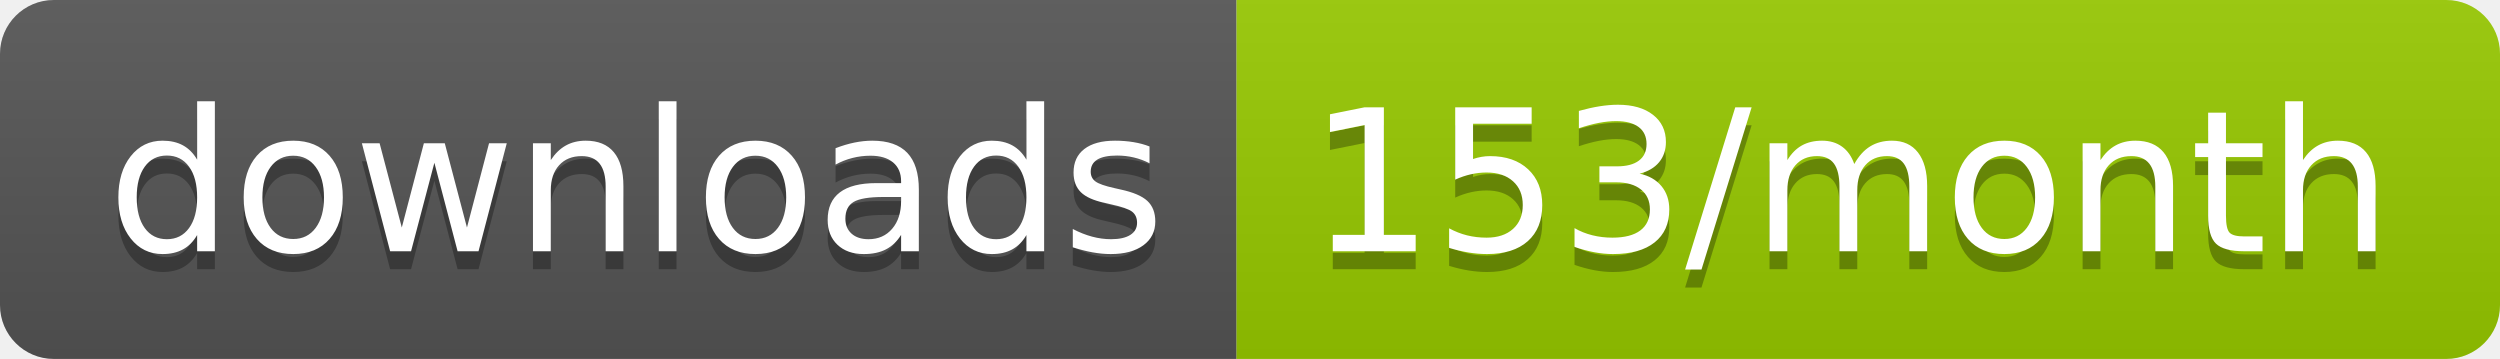
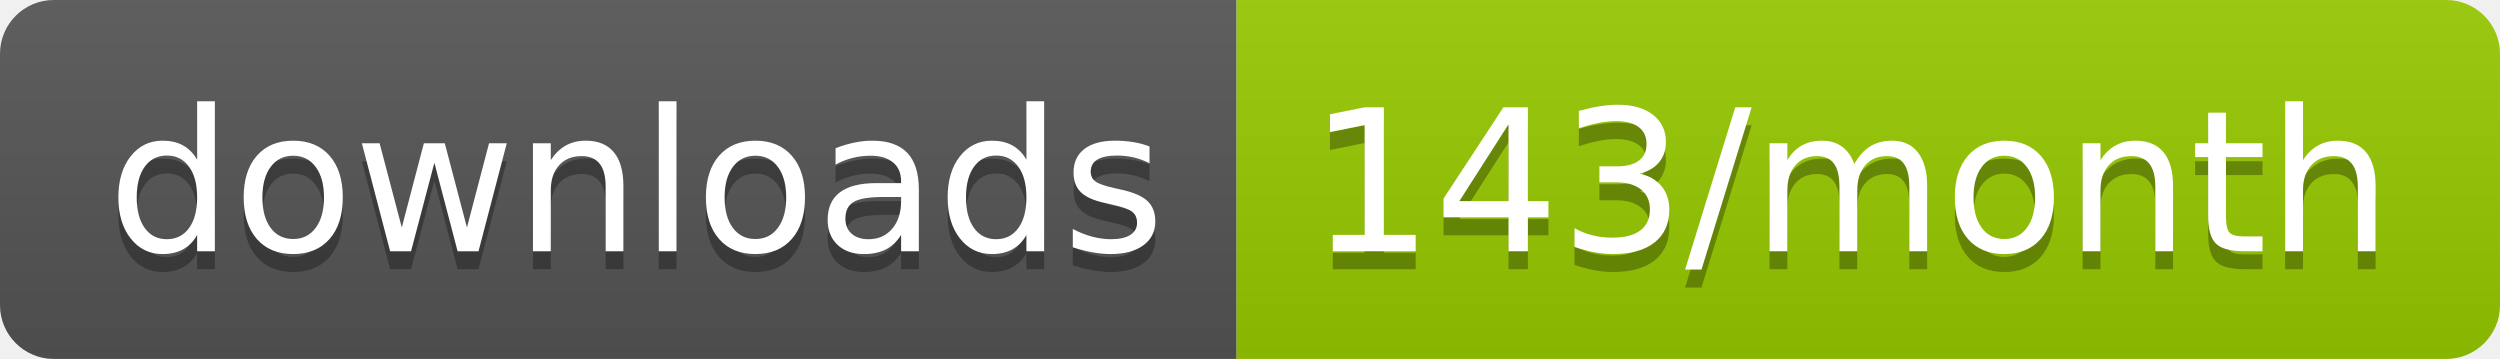
<svg xmlns="http://www.w3.org/2000/svg" width="139.3" height="20">
  <linearGradient id="smooth" x2="0" y2="100%">
    <stop offset="0" stop-color="#bbb" stop-opacity=".1" />
    <stop offset="1" stop-opacity=".1" />
  </linearGradient>
  <clipPath id="round">
    <rect width="139.3" height="20" rx="3" fill="#fff" />
  </clipPath>
  <g clip-path="url(#round)">
    <rect width="68.9" height="20" fill="#555" />
    <rect x="68.9" width="70.4" height="20" fill="#97CA00" />
    <rect width="139.3" height="20" fill="url(#smooth)" />
  </g>
  <g fill="#fff" text-anchor="middle" font-family="DejaVu Sans,Verdana,Geneva,sans-serif" font-size="110">
    <text x="354.5" y="150" fill="#010101" fill-opacity=".3" transform="scale(0.1)" textLength="589.0" lengthAdjust="spacing">downloads</text>
    <text x="354.5" y="140" transform="scale(0.1)" textLength="589.0" lengthAdjust="spacing">downloads</text>
-     <text x="1031.0" y="150" fill="#010101" fill-opacity=".3" transform="scale(0.1)" textLength="604.0" lengthAdjust="spacing">153/month</text>
-     <text x="1031.0" y="140" transform="scale(0.1)" textLength="604.0" lengthAdjust="spacing">153/month</text>
+     <text x="1031.0" y="150" fill="#010101" fill-opacity=".3" transform="scale(0.1)" textLength="604.0" lengthAdjust="spacing">143/month</text>
+     <text x="1031.0" y="140" transform="scale(0.1)" textLength="604.0" lengthAdjust="spacing">143/month</text>
  </g>
</svg>
